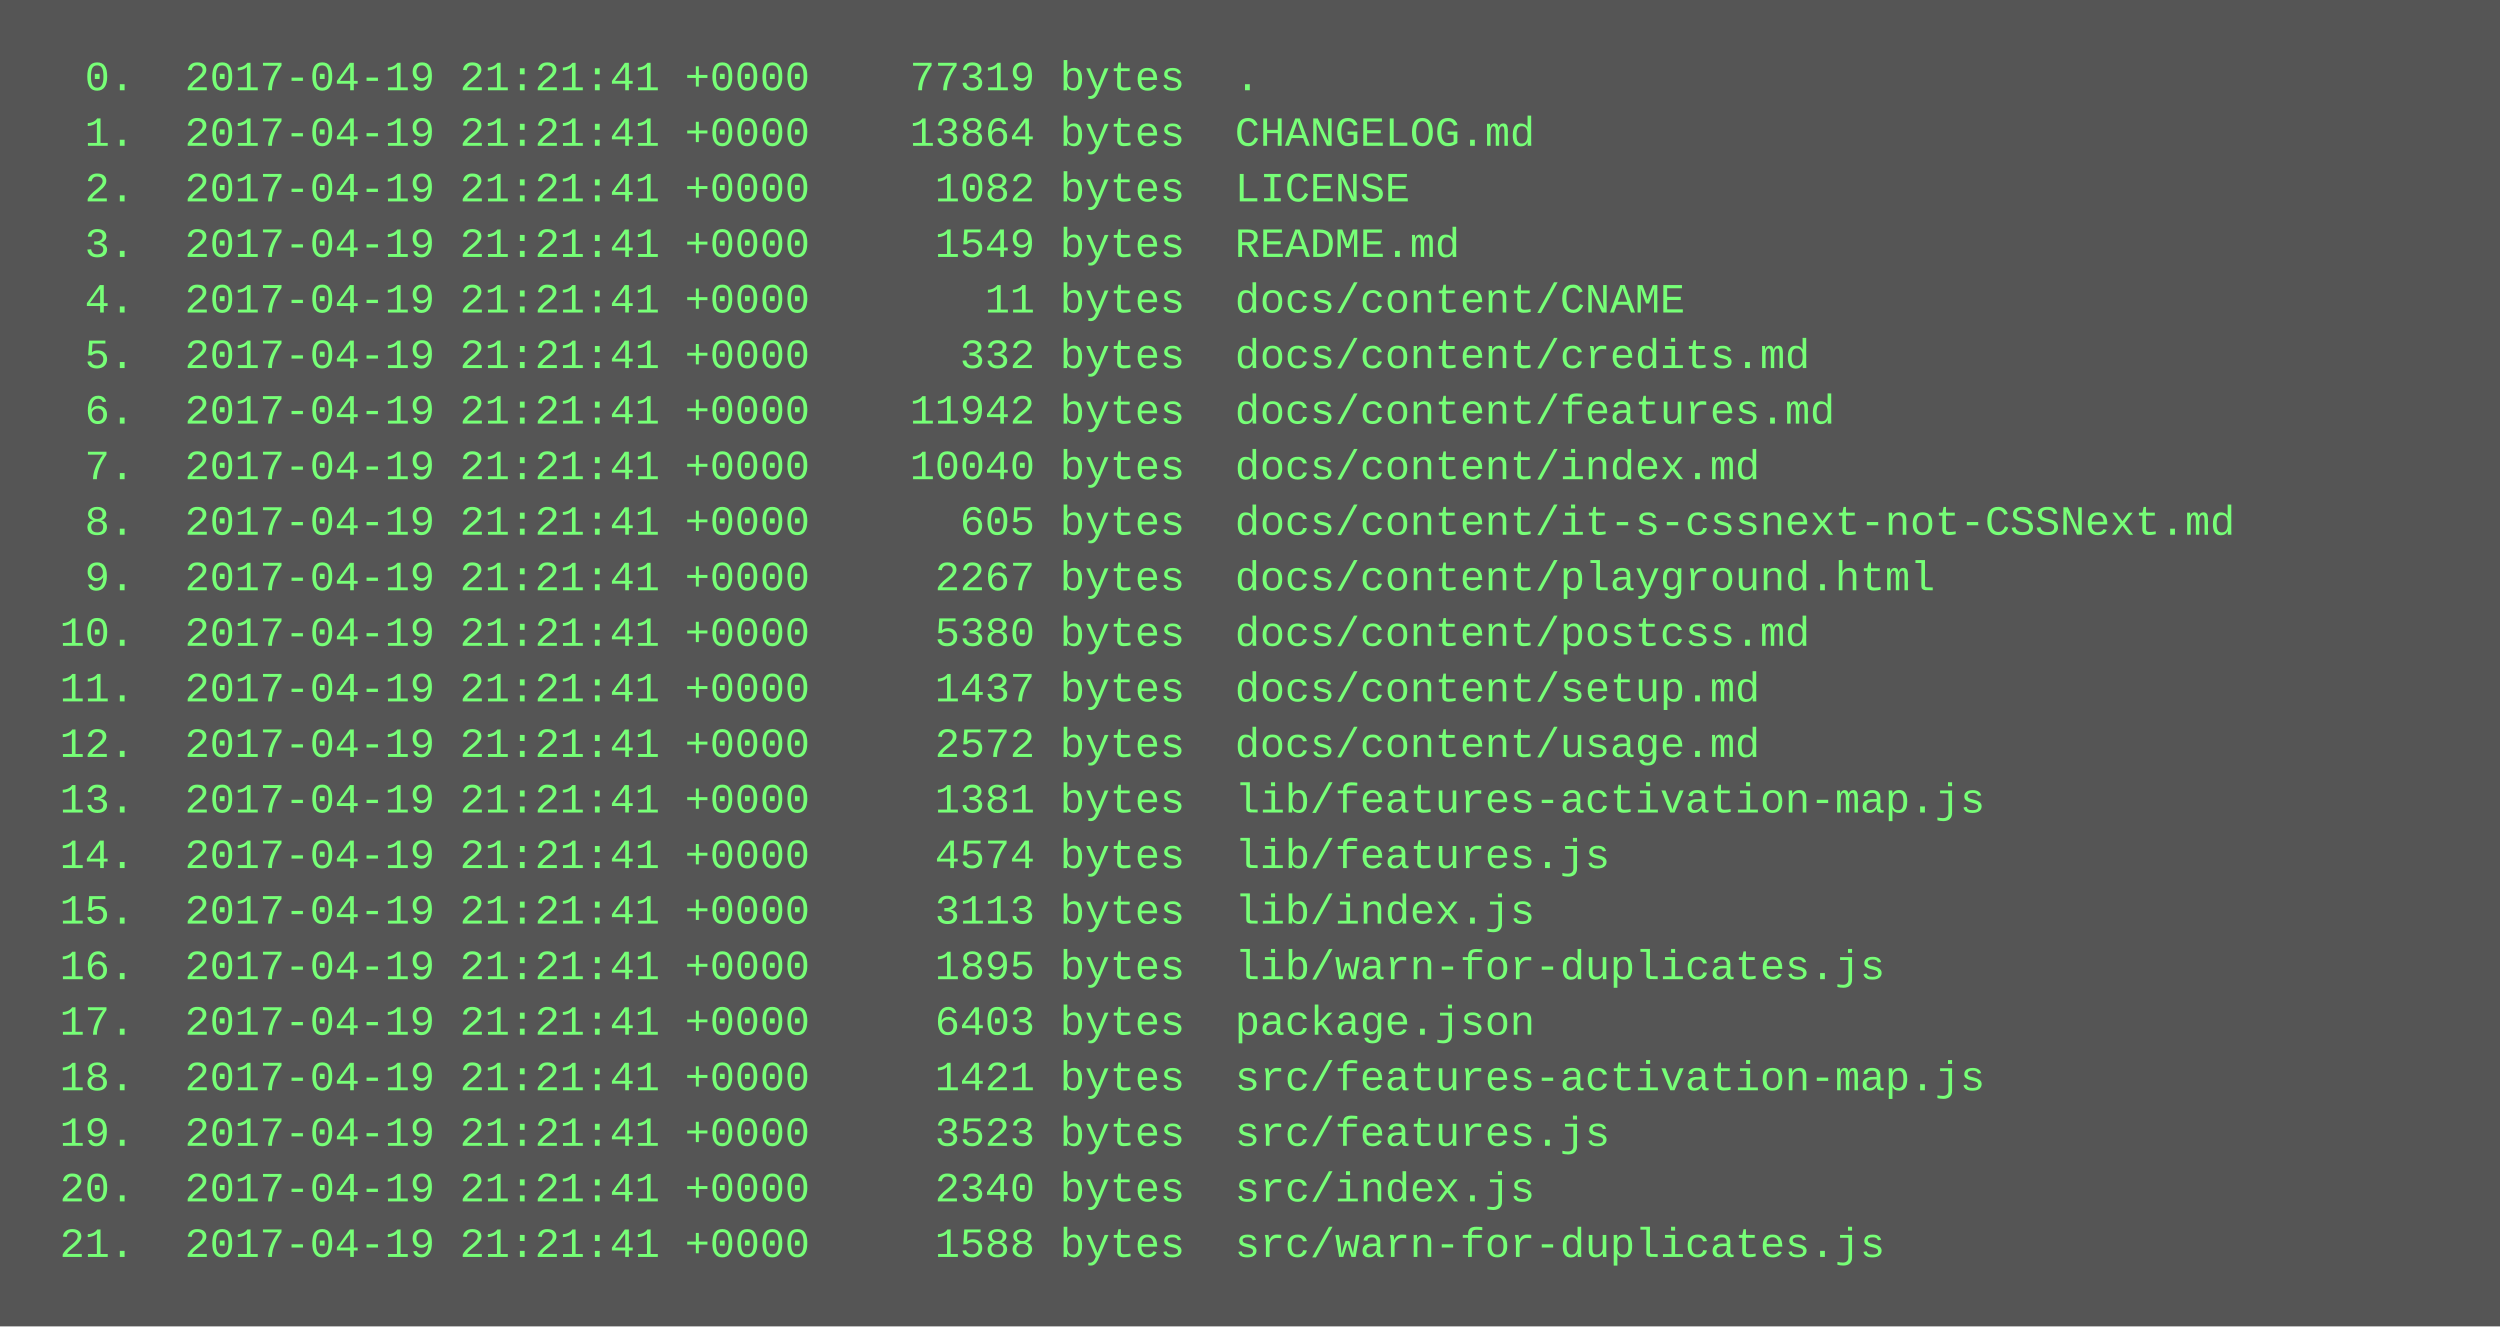
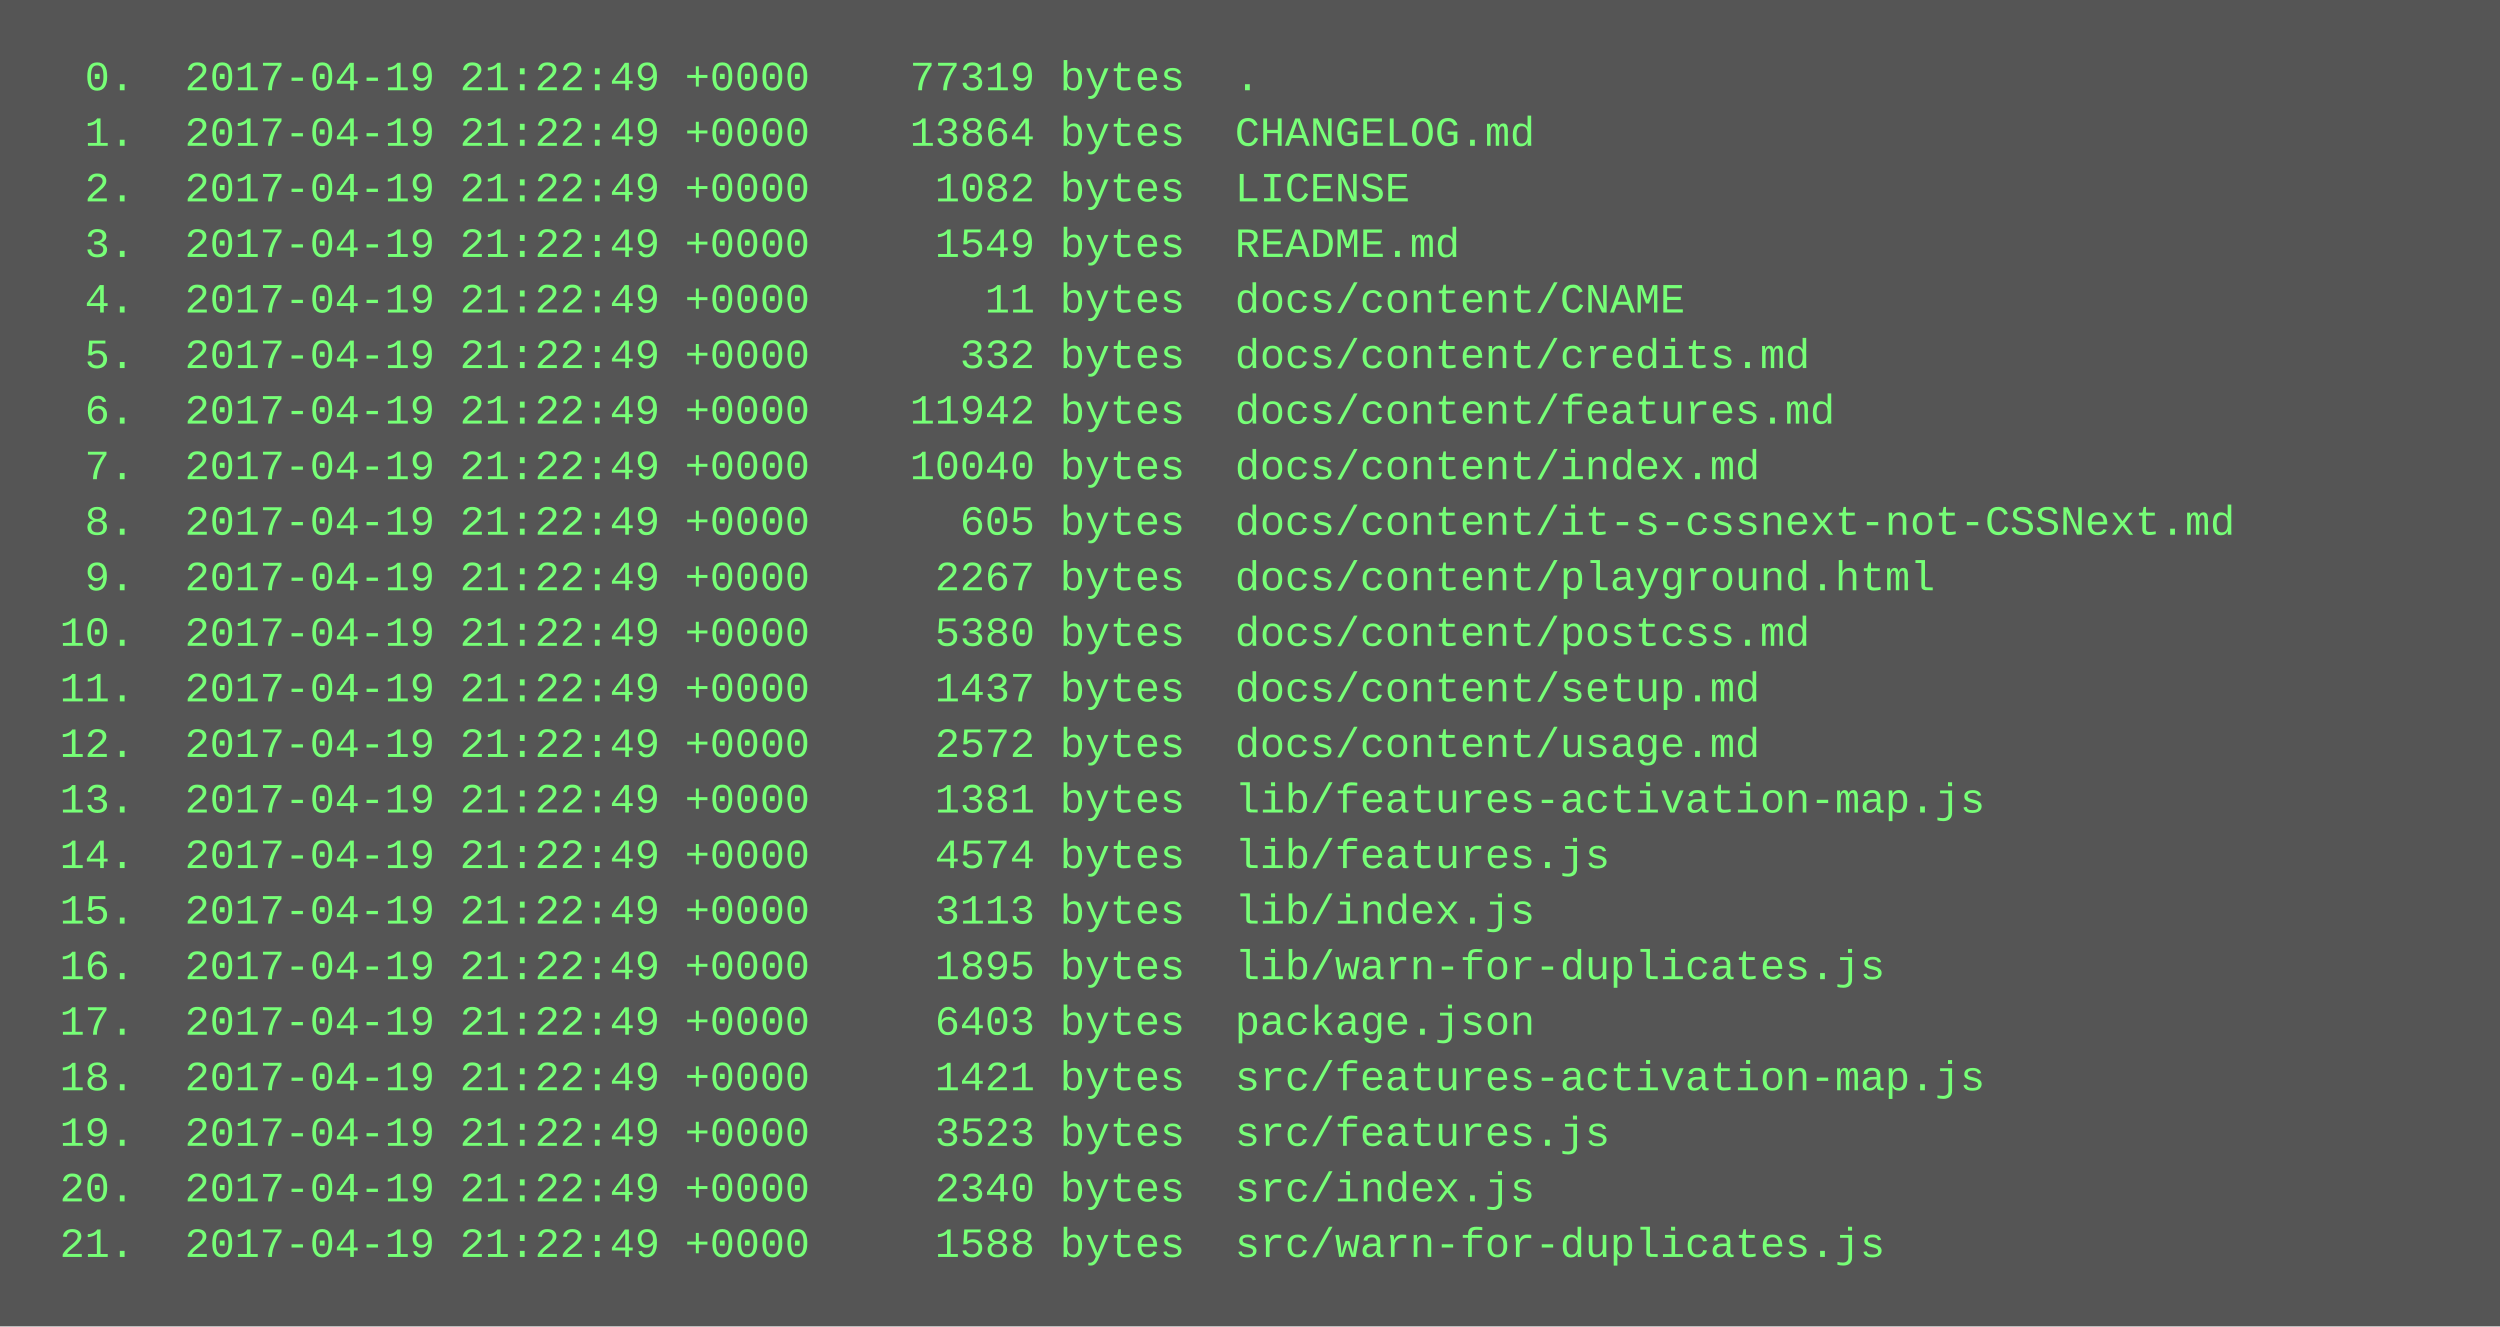
<svg xmlns="http://www.w3.org/2000/svg" height="382" width="720">
  <rect height="382" fill="#555" width="720" />
  <text fill="#7f7" font-family="Courier New" font-size="12" xml:space="preserve">
-     <tspan x="10" y="26">  0.  2017-04-19 21:21:41 +0000    77319 bytes  .</tspan>
-     <tspan x="10" y="42">  1.  2017-04-19 21:21:41 +0000    13864 bytes  CHANGELOG.md</tspan>
-     <tspan x="10" y="58">  2.  2017-04-19 21:21:41 +0000     1082 bytes  LICENSE</tspan>
-     <tspan x="10" y="74">  3.  2017-04-19 21:21:41 +0000     1549 bytes  README.md</tspan>
-     <tspan x="10" y="90">  4.  2017-04-19 21:21:41 +0000       11 bytes  docs/content/CNAME</tspan>
-     <tspan x="10" y="106">  5.  2017-04-19 21:21:41 +0000      332 bytes  docs/content/credits.md</tspan>
-     <tspan x="10" y="122">  6.  2017-04-19 21:21:41 +0000    11942 bytes  docs/content/features.md</tspan>
-     <tspan x="10" y="138">  7.  2017-04-19 21:21:41 +0000    10040 bytes  docs/content/index.md</tspan>
-     <tspan x="10" y="154">  8.  2017-04-19 21:21:41 +0000      605 bytes  docs/content/it-s-cssnext-not-CSSNext.md</tspan>
-     <tspan x="10" y="170">  9.  2017-04-19 21:21:41 +0000     2267 bytes  docs/content/playground.html</tspan>
-     <tspan x="10" y="186"> 10.  2017-04-19 21:21:41 +0000     5380 bytes  docs/content/postcss.md</tspan>
-     <tspan x="10" y="202"> 11.  2017-04-19 21:21:41 +0000     1437 bytes  docs/content/setup.md</tspan>
-     <tspan x="10" y="218"> 12.  2017-04-19 21:21:41 +0000     2572 bytes  docs/content/usage.md</tspan>
-     <tspan x="10" y="234"> 13.  2017-04-19 21:21:41 +0000     1381 bytes  lib/features-activation-map.js</tspan>
-     <tspan x="10" y="250"> 14.  2017-04-19 21:21:41 +0000     4574 bytes  lib/features.js</tspan>
-     <tspan x="10" y="266"> 15.  2017-04-19 21:21:41 +0000     3113 bytes  lib/index.js</tspan>
-     <tspan x="10" y="282"> 16.  2017-04-19 21:21:41 +0000     1895 bytes  lib/warn-for-duplicates.js</tspan>
-     <tspan x="10" y="298"> 17.  2017-04-19 21:21:41 +0000     6403 bytes  package.json</tspan>
-     <tspan x="10" y="314"> 18.  2017-04-19 21:21:41 +0000     1421 bytes  src/features-activation-map.js</tspan>
-     <tspan x="10" y="330"> 19.  2017-04-19 21:21:41 +0000     3523 bytes  src/features.js</tspan>
-     <tspan x="10" y="346"> 20.  2017-04-19 21:21:41 +0000     2340 bytes  src/index.js</tspan>
-     <tspan x="10" y="362"> 21.  2017-04-19 21:21:41 +0000     1588 bytes  src/warn-for-duplicates.js</tspan>
+     <tspan x="10" y="26">  0.  2017-04-19 21:22:49 +0000    77319 bytes  .</tspan>
+     <tspan x="10" y="42">  1.  2017-04-19 21:22:49 +0000    13864 bytes  CHANGELOG.md</tspan>
+     <tspan x="10" y="58">  2.  2017-04-19 21:22:49 +0000     1082 bytes  LICENSE</tspan>
+     <tspan x="10" y="74">  3.  2017-04-19 21:22:49 +0000     1549 bytes  README.md</tspan>
+     <tspan x="10" y="90">  4.  2017-04-19 21:22:49 +0000       11 bytes  docs/content/CNAME</tspan>
+     <tspan x="10" y="106">  5.  2017-04-19 21:22:49 +0000      332 bytes  docs/content/credits.md</tspan>
+     <tspan x="10" y="122">  6.  2017-04-19 21:22:49 +0000    11942 bytes  docs/content/features.md</tspan>
+     <tspan x="10" y="138">  7.  2017-04-19 21:22:49 +0000    10040 bytes  docs/content/index.md</tspan>
+     <tspan x="10" y="154">  8.  2017-04-19 21:22:49 +0000      605 bytes  docs/content/it-s-cssnext-not-CSSNext.md</tspan>
+     <tspan x="10" y="170">  9.  2017-04-19 21:22:49 +0000     2267 bytes  docs/content/playground.html</tspan>
+     <tspan x="10" y="186"> 10.  2017-04-19 21:22:49 +0000     5380 bytes  docs/content/postcss.md</tspan>
+     <tspan x="10" y="202"> 11.  2017-04-19 21:22:49 +0000     1437 bytes  docs/content/setup.md</tspan>
+     <tspan x="10" y="218"> 12.  2017-04-19 21:22:49 +0000     2572 bytes  docs/content/usage.md</tspan>
+     <tspan x="10" y="234"> 13.  2017-04-19 21:22:49 +0000     1381 bytes  lib/features-activation-map.js</tspan>
+     <tspan x="10" y="250"> 14.  2017-04-19 21:22:49 +0000     4574 bytes  lib/features.js</tspan>
+     <tspan x="10" y="266"> 15.  2017-04-19 21:22:49 +0000     3113 bytes  lib/index.js</tspan>
+     <tspan x="10" y="282"> 16.  2017-04-19 21:22:49 +0000     1895 bytes  lib/warn-for-duplicates.js</tspan>
+     <tspan x="10" y="298"> 17.  2017-04-19 21:22:49 +0000     6403 bytes  package.json</tspan>
+     <tspan x="10" y="314"> 18.  2017-04-19 21:22:49 +0000     1421 bytes  src/features-activation-map.js</tspan>
+     <tspan x="10" y="330"> 19.  2017-04-19 21:22:49 +0000     3523 bytes  src/features.js</tspan>
+     <tspan x="10" y="346"> 20.  2017-04-19 21:22:49 +0000     2340 bytes  src/index.js</tspan>
+     <tspan x="10" y="362"> 21.  2017-04-19 21:22:49 +0000     1588 bytes  src/warn-for-duplicates.js</tspan>
  </text>
</svg>
